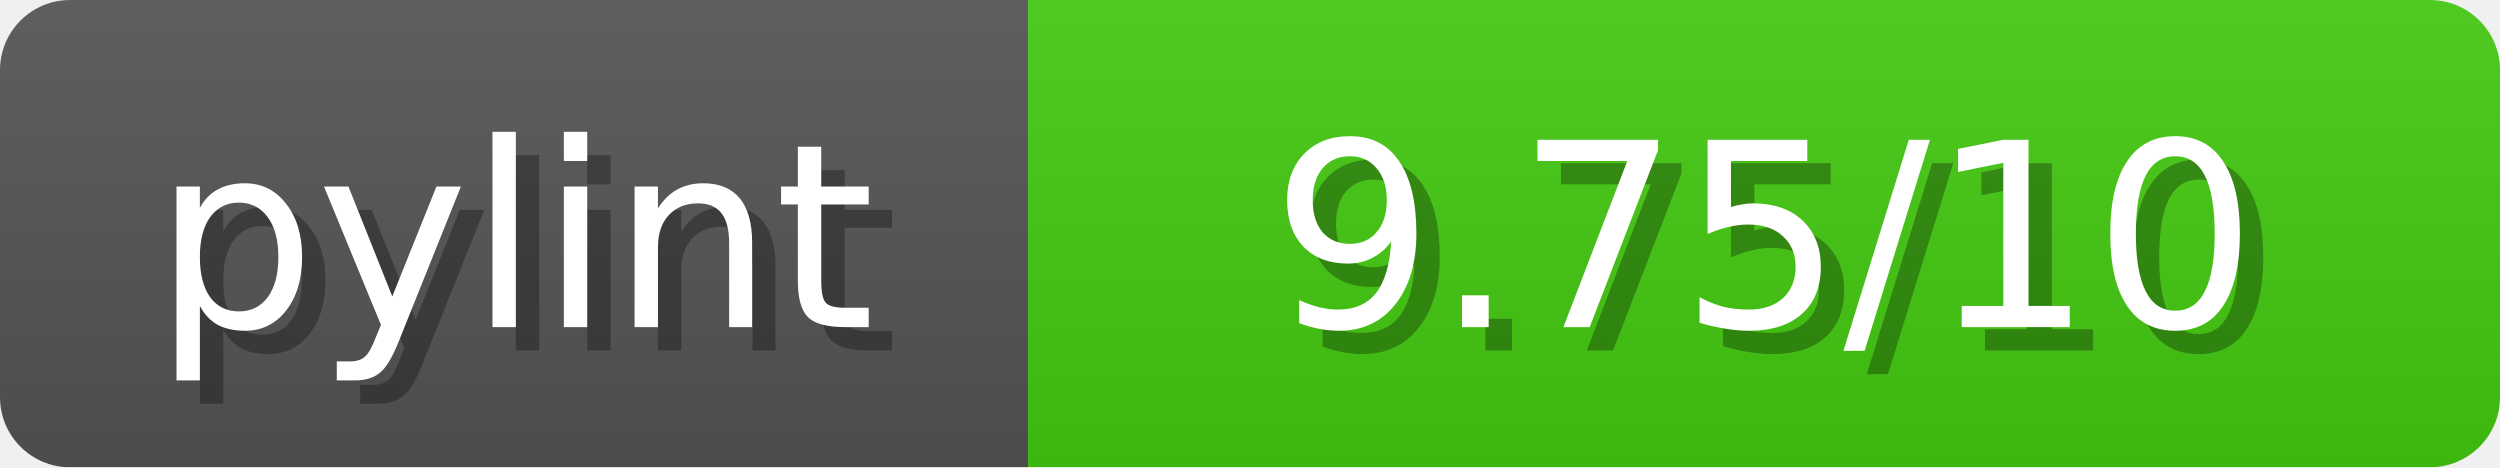
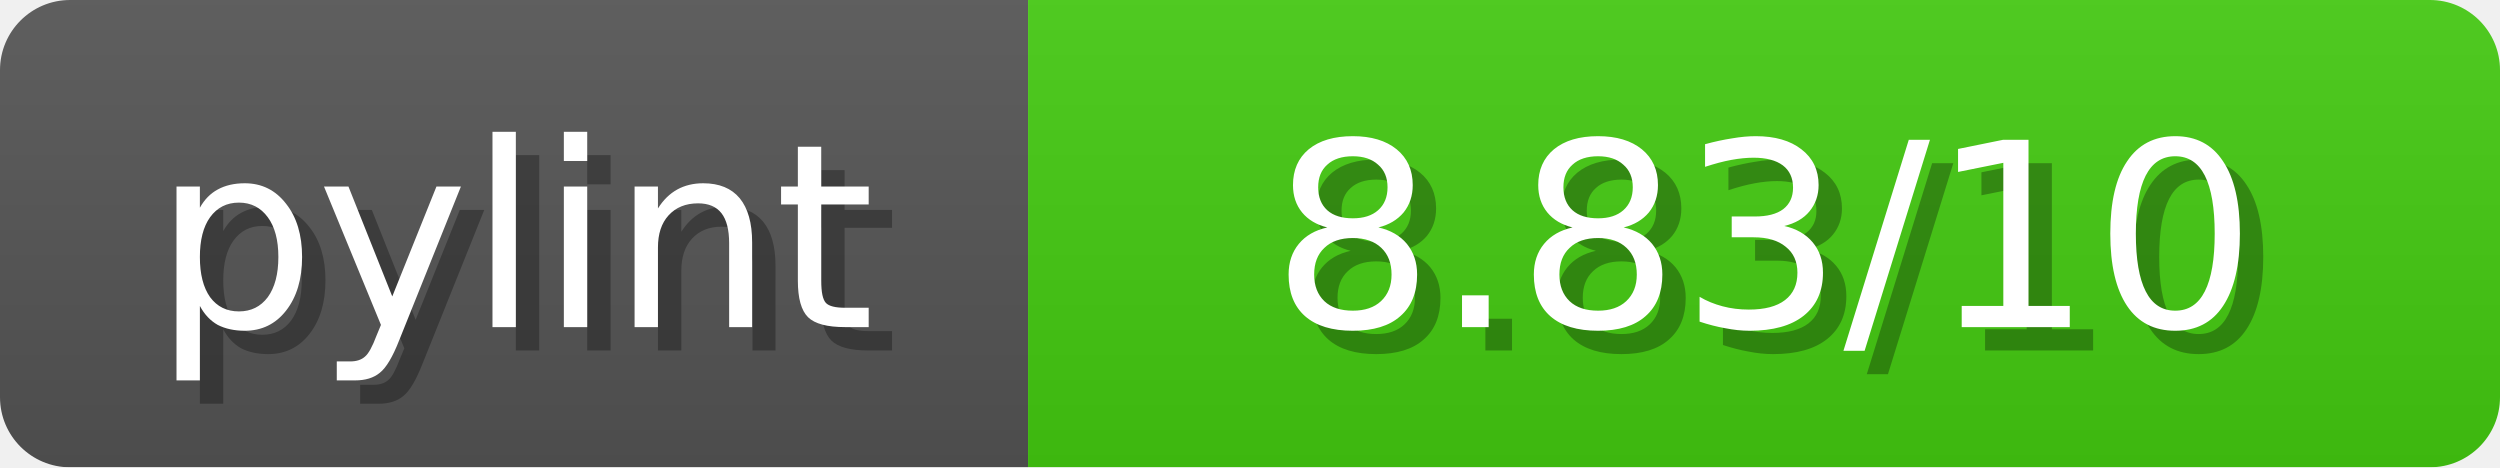
<svg xmlns="http://www.w3.org/2000/svg" width="107" height="20">
  <linearGradient id="b" x2="0" y2="100%">
    <stop offset="0" stop-color="#bbb" stop-opacity=".1" />
    <stop offset="1" stop-opacity=".1" />
  </linearGradient>
  <mask id="anybadge_1">
    <rect width="107" height="20" rx="3" fill="#fff" />
  </mask>
  <g mask="url(#anybadge_1)">
    <path fill="#555" d="M0 0h44v20H0z" />
    <path fill="#4C1" d="M44 0h63v20H44z" />
    <path fill="url(#b)" d="M0 0h107v20H0z" />
  </g>
  <g fill="#fff" text-anchor="middle" font-family="DejaVu Sans,Verdana,Geneva,sans-serif" font-size="11">
    <text x="23.0" y="15" fill="#010101" fill-opacity=".3">pylint</text>
    <text x="22.0" y="14">pylint</text>
  </g>
  <g fill="#fff" text-anchor="middle" font-family="DejaVu Sans,Verdana,Geneva,sans-serif" font-size="11">
-     <text x="76.5" y="15" fill="#010101" fill-opacity=".3"> 9.75/10 </text>
-     <text x="75.5" y="14"> 9.75/10 </text>
+     <text x="76.5" y="15" fill="#010101" fill-opacity=".3"> 8.83/10 </text>
+     <text x="75.5" y="14"> 8.83/10 </text>
  </g>
</svg>
